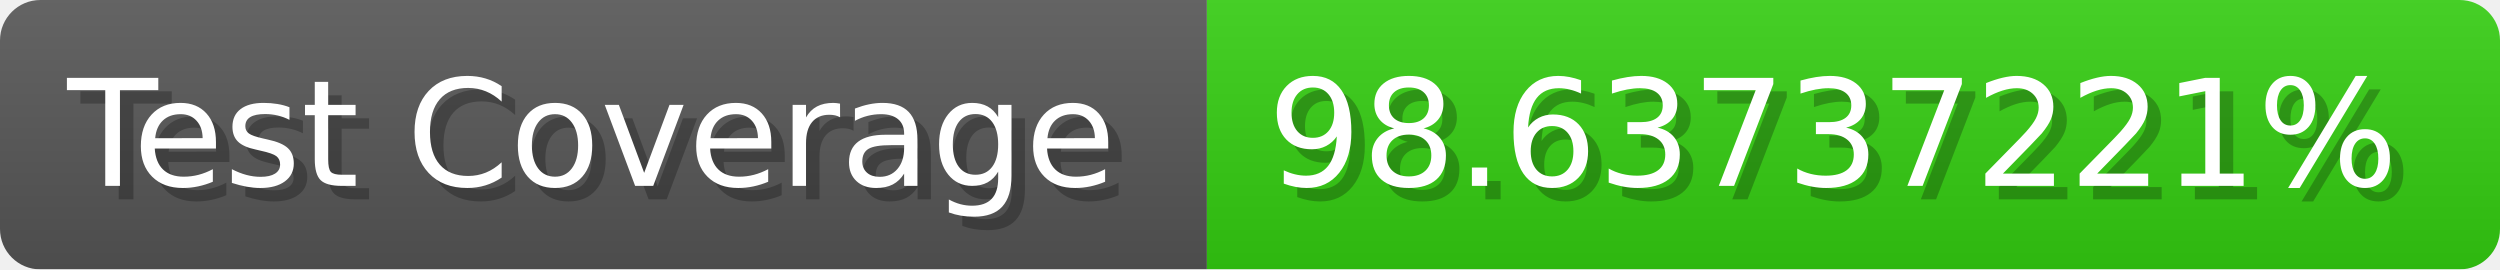
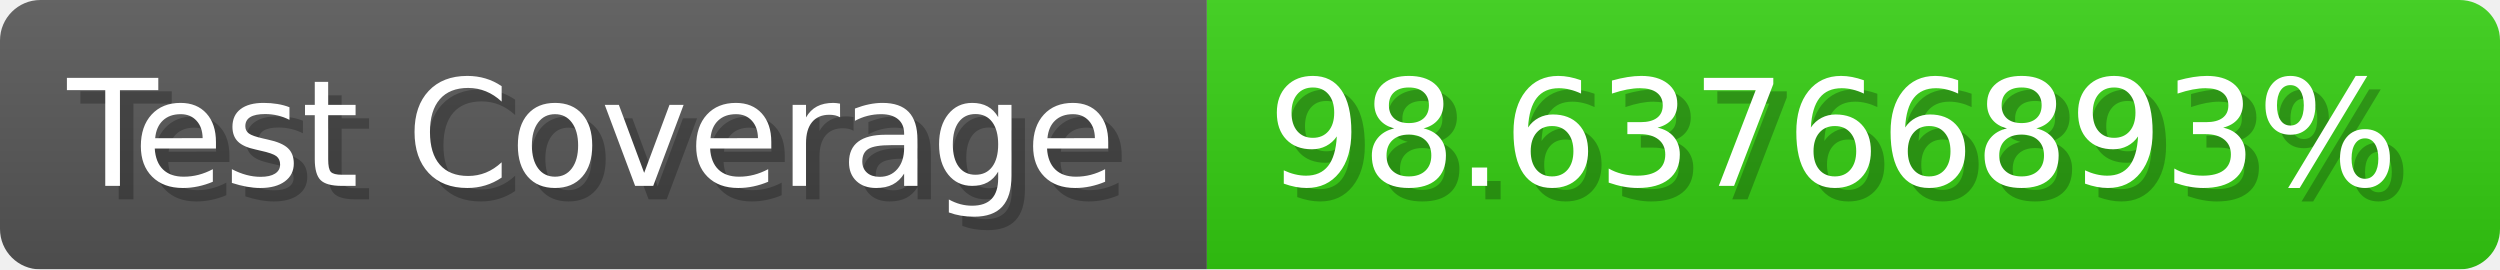
- <svg xmlns="http://www.w3.org/2000/svg" width="185.6" height="20" viewBox="0 0 1856 200" role="img" aria-label="Test Coverage: 98.63737221%">
+ <svg xmlns="http://www.w3.org/2000/svg" width="185.6" height="20" viewBox="0 0 1856 200" role="img" aria-label="Test Coverage: 98.63766893%">
  <linearGradient id="a" x2="0" y2="100%">
    <stop offset="0" stop-opacity=".1" stop-color="#EEE" />
    <stop offset="1" stop-opacity=".1" />
  </linearGradient>
  <mask id="m">
    <rect width="1856" height="200" rx="30" fill="#FFF" />
  </mask>
  <g mask="url(#m)">
    <rect width="896" height="200" fill="#555" />
    <rect width="960" height="200" fill="#3C1" x="896" />
    <rect width="1856" height="200" fill="url(#a)" />
  </g>
  <g aria-hidden="true" fill="#fff" text-anchor="start" font-family="Verdana,DejaVu Sans,sans-serif" font-size="110">
    <text x="60" y="148" textLength="796" fill="#000" opacity="0.25">Test Coverage</text>
    <text x="50" y="138" textLength="796">Test Coverage</text>
-     <text x="951" y="148" textLength="860" fill="#000" opacity="0.25">98.63737221%</text>
-     <text x="941" y="138" textLength="860">98.63737221%</text>
+     <text x="951" y="148" textLength="860" fill="#000" opacity="0.25">98.63766893%</text>
+     <text x="941" y="138" textLength="860">98.63766893%</text>
  </g>
</svg>
